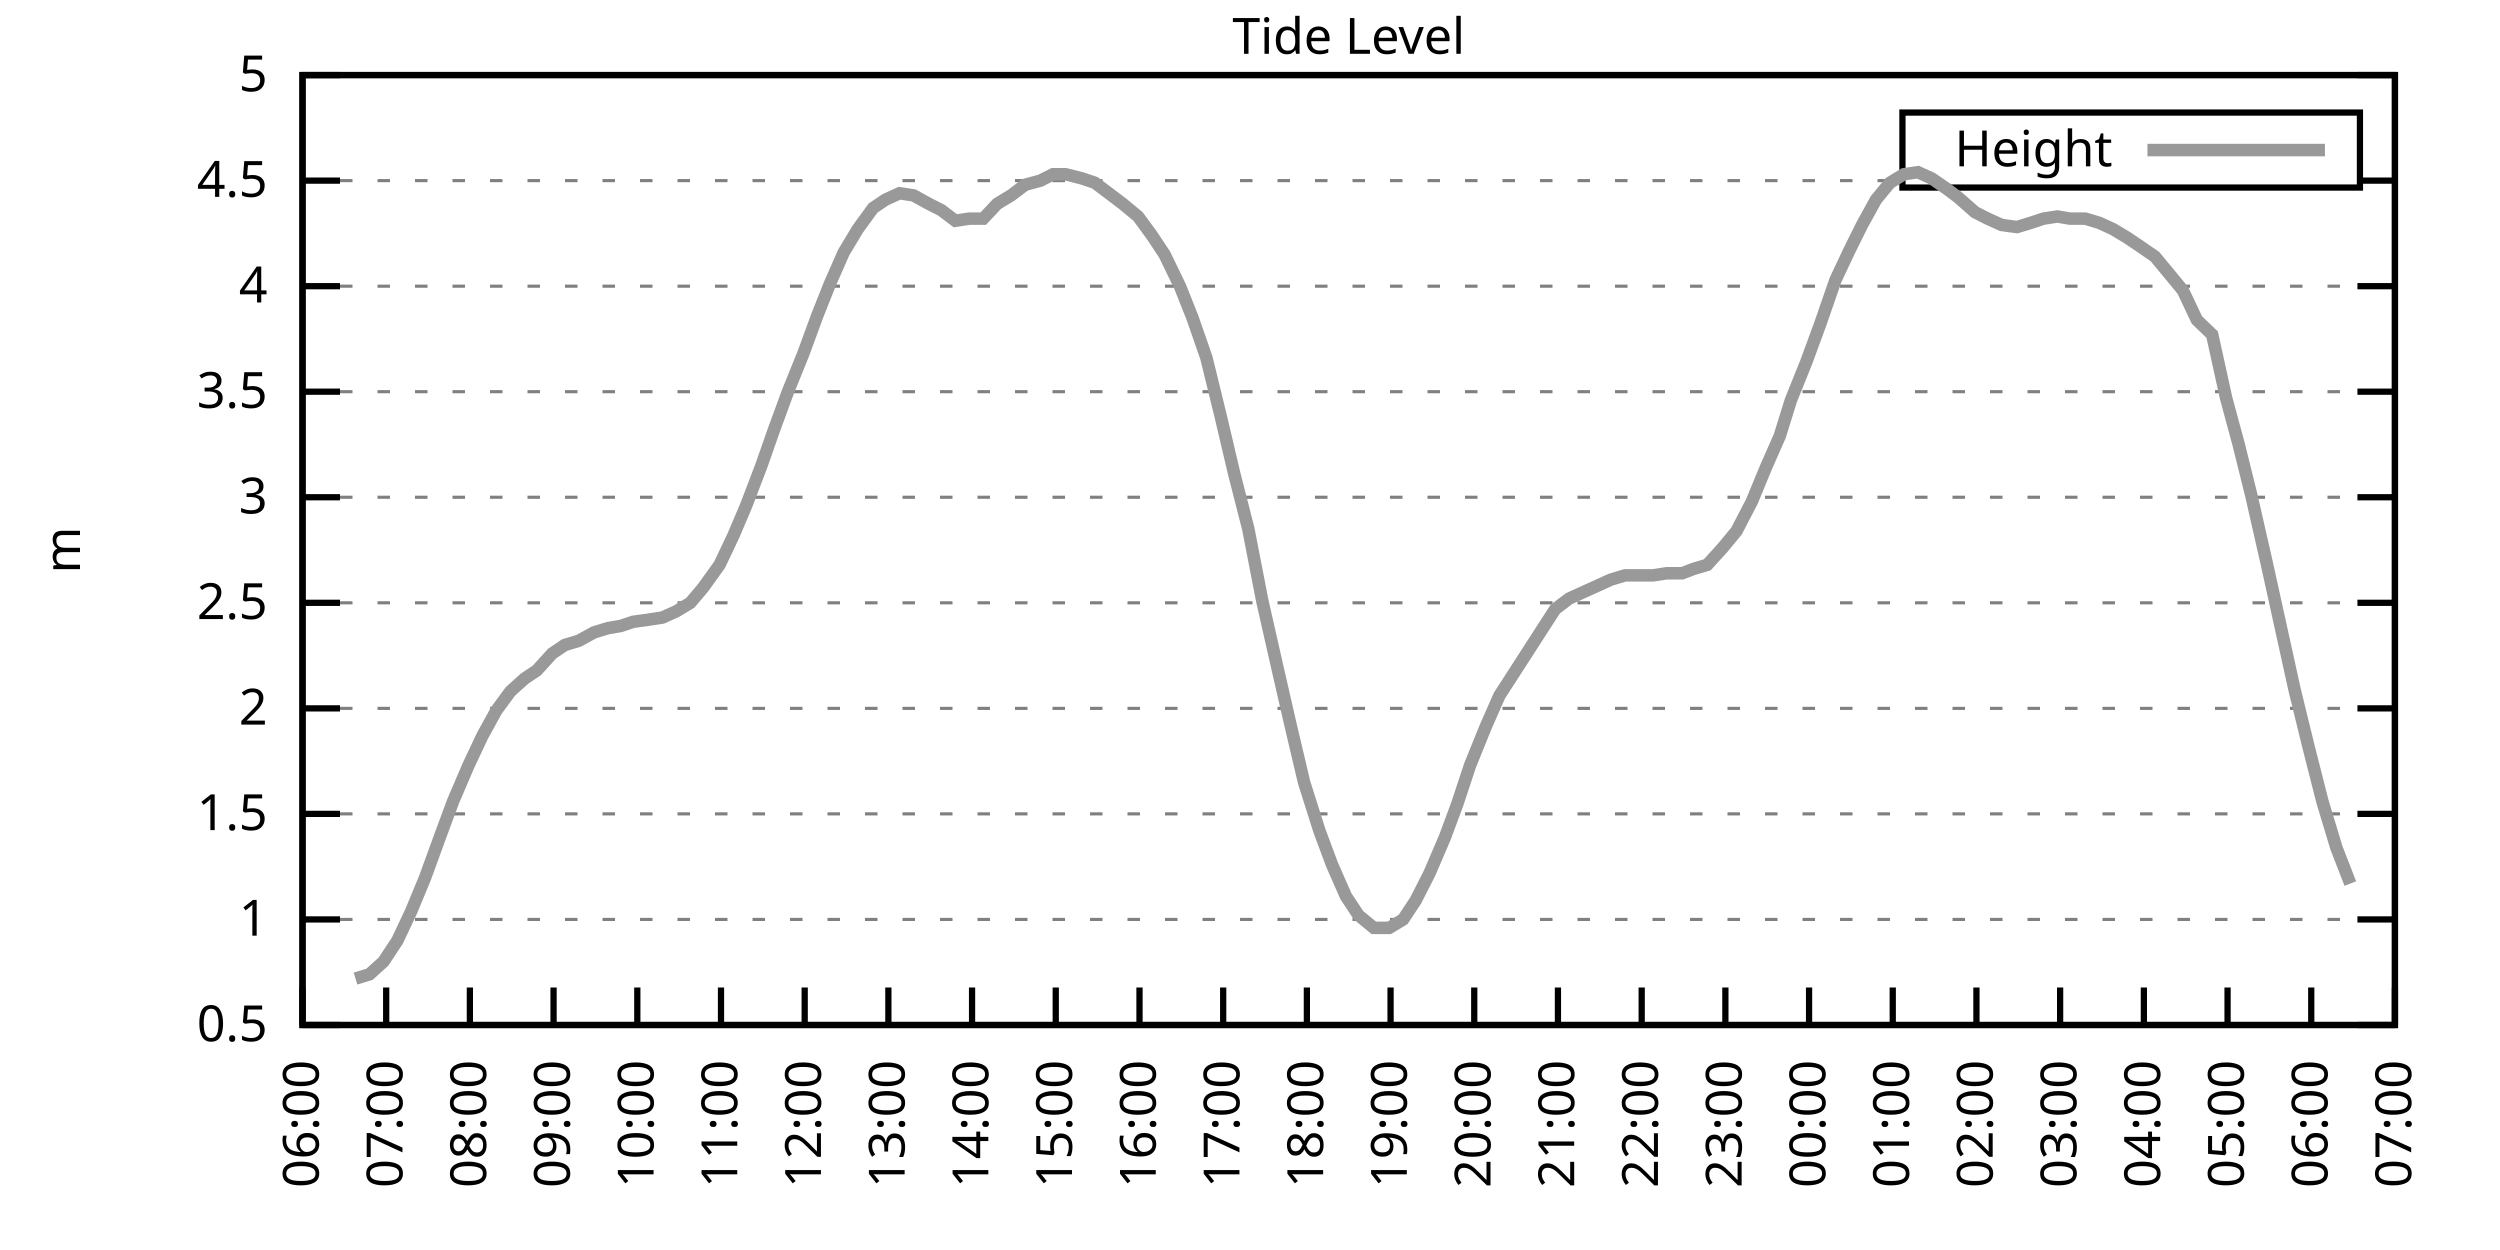
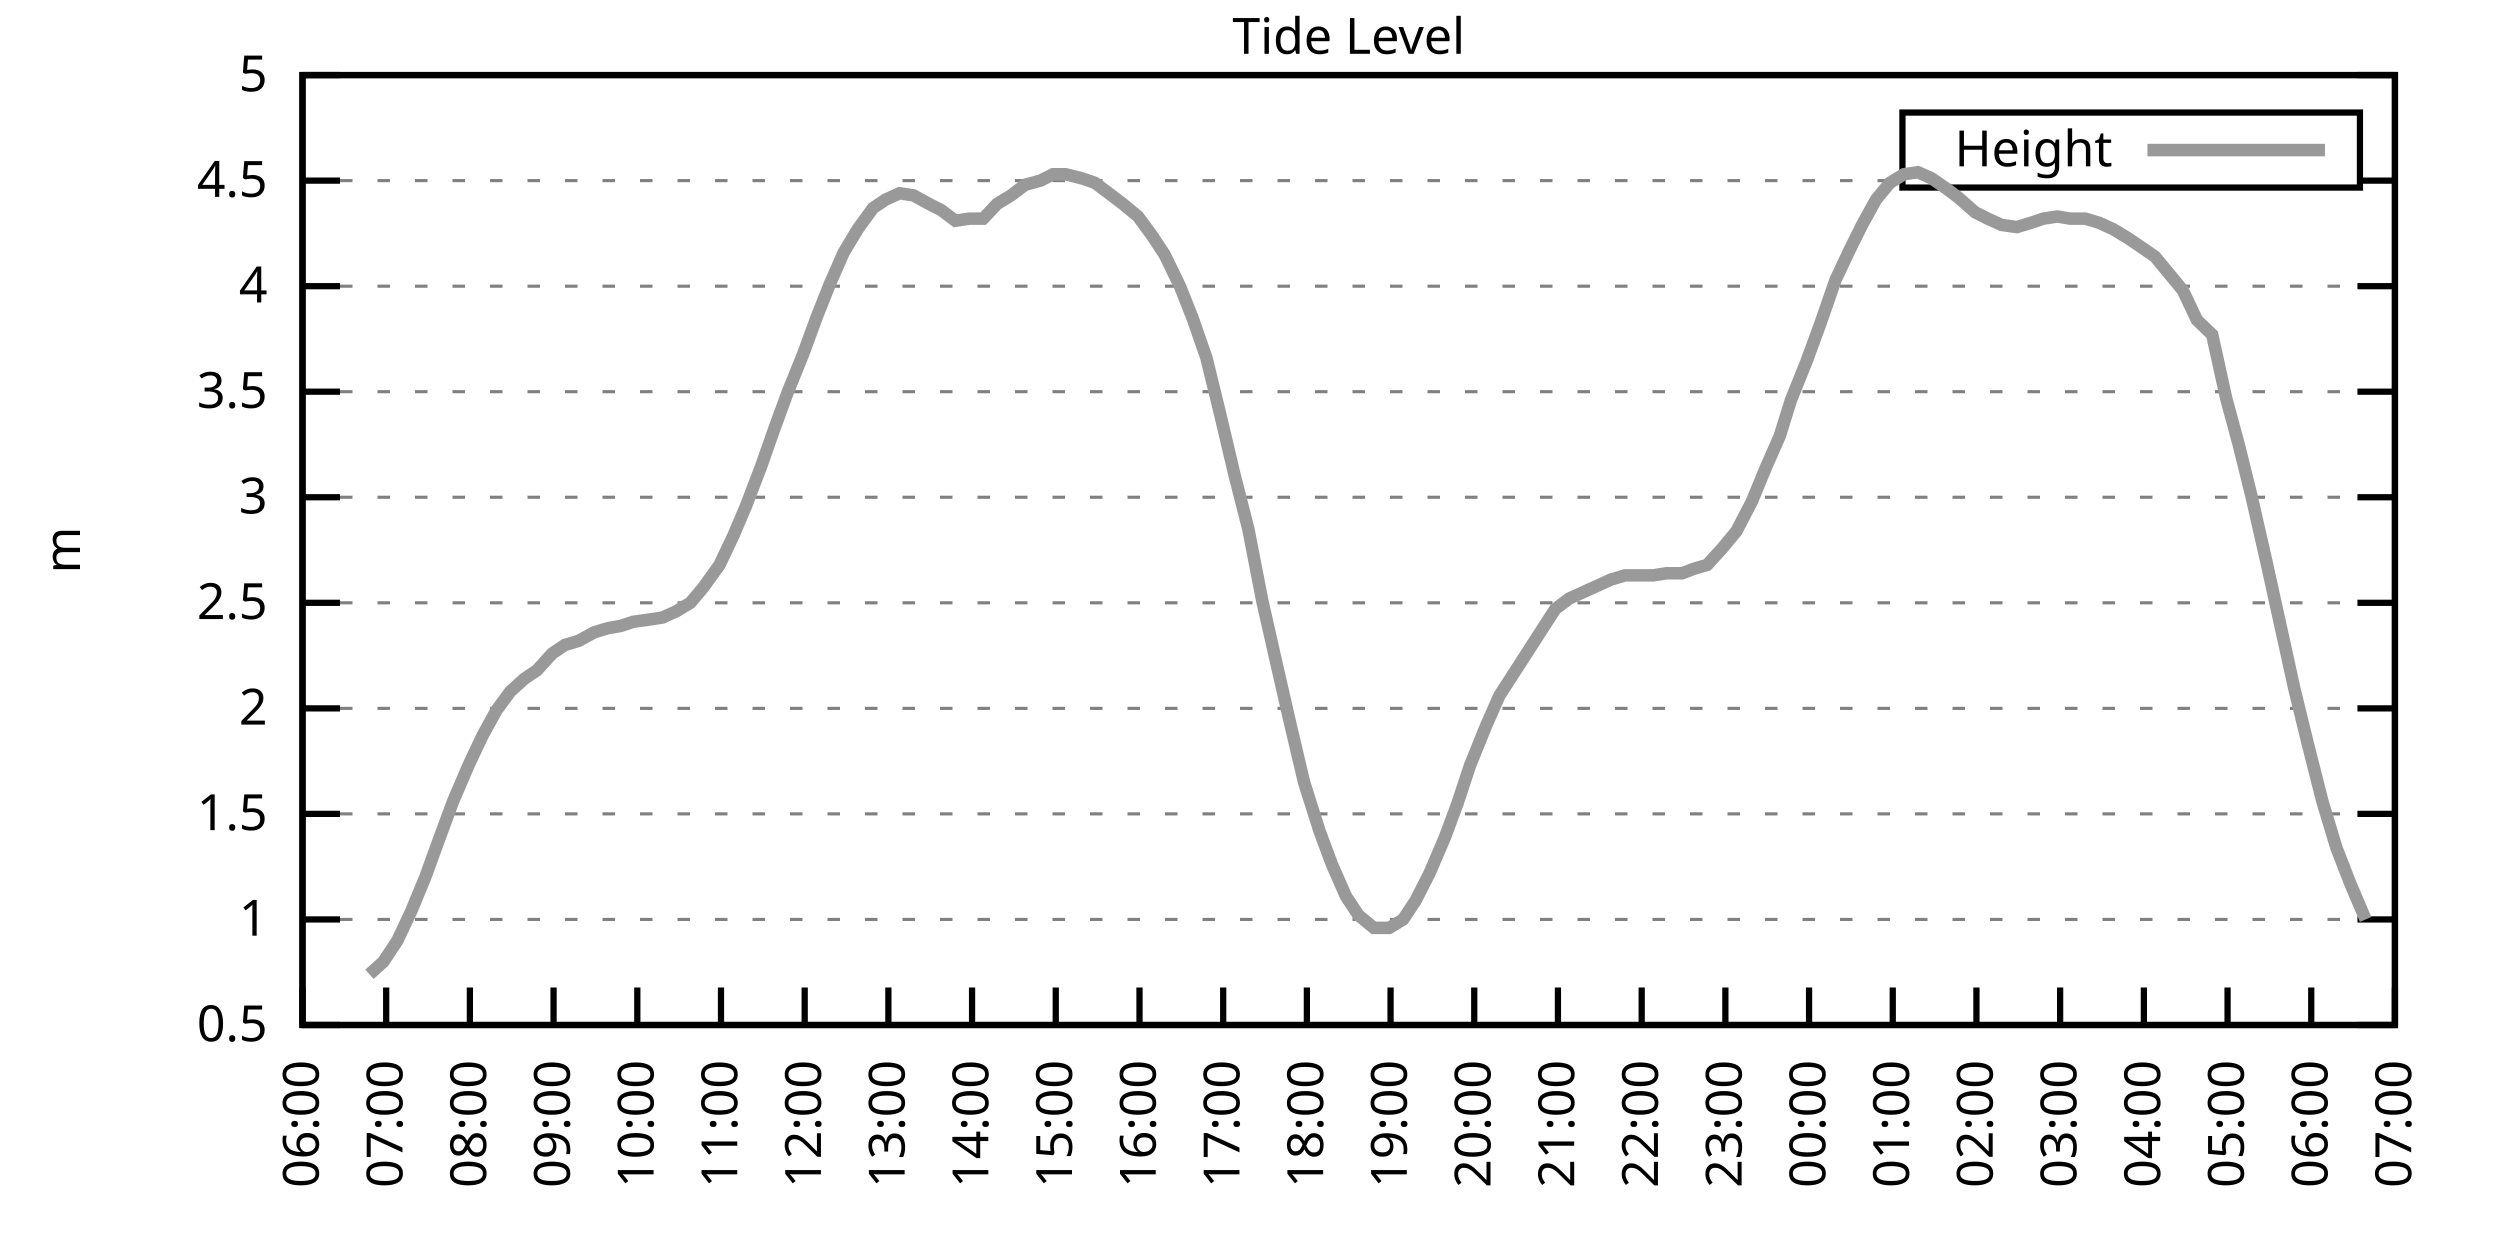
<svg xmlns="http://www.w3.org/2000/svg" xmlns:xlink="http://www.w3.org/1999/xlink" width="400" height="200" viewBox="0 0 400 200">
  <g id="gnuplot_canvas">
    <rect x="0" y="0" width="400" height="200" fill="none" />
    <defs>
      <circle id="gpDot" r="0.5" stroke-width="0.5" stroke="currentColor" />
      <path id="gpPt0" stroke-width="0.333" stroke="currentColor" d="M-1,0 h2 M0,-1 v2" />
      <path id="gpPt1" stroke-width="0.333" stroke="currentColor" d="M-1,-1 L1,1 M1,-1 L-1,1" />
      <path id="gpPt2" stroke-width="0.333" stroke="currentColor" d="M-1,0 L1,0 M0,-1 L0,1 M-1,-1 L1,1 M-1,1 L1,-1" />
      <rect id="gpPt3" stroke-width="0.333" stroke="currentColor" x="-1" y="-1" width="2" height="2" />
      <rect id="gpPt4" stroke-width="0.333" stroke="currentColor" fill="currentColor" x="-1" y="-1" width="2" height="2" />
      <circle id="gpPt5" stroke-width="0.333" stroke="currentColor" cx="0" cy="0" r="1" />
      <use xlink:href="#gpPt5" id="gpPt6" fill="currentColor" stroke="none" />
      <path id="gpPt7" stroke-width="0.333" stroke="currentColor" d="M0,-1.33 L-1.33,0.67 L1.33,0.67 z" />
      <use xlink:href="#gpPt7" id="gpPt8" fill="currentColor" stroke="none" />
      <use xlink:href="#gpPt7" id="gpPt9" stroke="currentColor" transform="rotate(180)" />
      <use xlink:href="#gpPt9" id="gpPt10" fill="currentColor" stroke="none" />
      <use xlink:href="#gpPt3" id="gpPt11" stroke="currentColor" transform="rotate(45)" />
      <use xlink:href="#gpPt11" id="gpPt12" fill="currentColor" stroke="none" />
      <path id="gpPt13" stroke-width="0.333" stroke="currentColor" d="M0,1.330 L1.265,0.411 L0.782,-1.067 L-0.782,-1.076 L-1.265,0.411 z" />
      <use xlink:href="#gpPt13" id="gpPt14" fill="currentColor" stroke="none" />
      <filter id="textbox" filterUnits="objectBoundingBox" x="0" y="0" height="1" width="1">
        <feFlood flood-color="white" flood-opacity="1" result="bgnd" />
        <feComposite in="SourceGraphic" in2="bgnd" operator="atop" />
      </filter>
      <filter id="greybox" filterUnits="objectBoundingBox" x="0" y="0" height="1" width="1">
        <feFlood flood-color="lightgrey" flood-opacity="1" result="grey" />
        <feComposite in="SourceGraphic" in2="grey" operator="atop" />
      </filter>
    </defs>
    <g fill="none" color="white" stroke="currentColor" stroke-width="1.00" stroke-linecap="butt" stroke-linejoin="miter">
</g>
    <g fill="none" color="black" stroke="currentColor" stroke-width="1.00" stroke-linecap="butt" stroke-linejoin="miter">
      <g stroke="none" shape-rendering="crispEdges">
        <polygon fill="rgb(255, 255, 255)" points="48.40,164.00 383.18,164.00 383.18,12.02 48.40,12.02 " />
      </g>
    </g>
    <g fill="none" color="black" stroke="currentColor" stroke-width="1.00" stroke-linecap="butt" stroke-linejoin="miter">
</g>
    <g fill="none" color="black" stroke="black" stroke-width="0.50" stroke-linecap="butt" stroke-linejoin="miter">
</g>
    <g fill="none" color="gray" stroke="currentColor" stroke-width="0.50" stroke-linecap="butt" stroke-linejoin="miter">
      <path stroke="gray" stroke-dasharray="2,4" class="gridline" d="M48.40,164.00 L383.19,164.00  " />
    </g>
    <g fill="none" color="gray" stroke="gray" stroke-width="1.00" stroke-linecap="butt" stroke-linejoin="miter">
</g>
    <g fill="none" color="black" stroke="currentColor" stroke-width="1.00" stroke-linecap="butt" stroke-linejoin="miter">
      <path stroke="black" d="M48.40,164.00 L54.40,164.00 M383.19,164.00 L377.19,164.00  " />
      <g transform="translate(42.80,166.60)" stroke="none" fill="black" font-family="Sans" font-size="8.00" text-anchor="end">
        <text>
          <tspan font-family="Sans"> 0.5</tspan>
        </text>
      </g>
    </g>
    <g fill="none" color="black" stroke="currentColor" stroke-width="1.00" stroke-linecap="butt" stroke-linejoin="miter">
</g>
    <g fill="none" color="black" stroke="black" stroke-width="0.50" stroke-linecap="butt" stroke-linejoin="miter">
</g>
    <g fill="none" color="gray" stroke="currentColor" stroke-width="0.50" stroke-linecap="butt" stroke-linejoin="miter">
      <path stroke="gray" stroke-dasharray="2,4" class="gridline" d="M48.40,147.11 L383.19,147.11  " />
    </g>
    <g fill="none" color="gray" stroke="gray" stroke-width="1.00" stroke-linecap="butt" stroke-linejoin="miter">
</g>
    <g fill="none" color="black" stroke="currentColor" stroke-width="1.00" stroke-linecap="butt" stroke-linejoin="miter">
      <path stroke="black" d="M48.40,147.11 L54.40,147.11 M383.19,147.11 L377.19,147.11  " />
      <g transform="translate(42.80,149.71)" stroke="none" fill="black" font-family="Sans" font-size="8.00" text-anchor="end">
        <text>
          <tspan font-family="Sans"> 1</tspan>
        </text>
      </g>
    </g>
    <g fill="none" color="black" stroke="currentColor" stroke-width="1.00" stroke-linecap="butt" stroke-linejoin="miter">
</g>
    <g fill="none" color="black" stroke="black" stroke-width="0.50" stroke-linecap="butt" stroke-linejoin="miter">
</g>
    <g fill="none" color="gray" stroke="currentColor" stroke-width="0.50" stroke-linecap="butt" stroke-linejoin="miter">
      <path stroke="gray" stroke-dasharray="2,4" class="gridline" d="M48.40,130.22 L383.19,130.22  " />
    </g>
    <g fill="none" color="gray" stroke="gray" stroke-width="1.00" stroke-linecap="butt" stroke-linejoin="miter">
</g>
    <g fill="none" color="black" stroke="currentColor" stroke-width="1.00" stroke-linecap="butt" stroke-linejoin="miter">
      <path stroke="black" d="M48.40,130.22 L54.40,130.22 M383.19,130.22 L377.19,130.22  " />
      <g transform="translate(42.80,132.82)" stroke="none" fill="black" font-family="Sans" font-size="8.00" text-anchor="end">
        <text>
          <tspan font-family="Sans"> 1.5</tspan>
        </text>
      </g>
    </g>
    <g fill="none" color="black" stroke="currentColor" stroke-width="1.00" stroke-linecap="butt" stroke-linejoin="miter">
</g>
    <g fill="none" color="black" stroke="black" stroke-width="0.50" stroke-linecap="butt" stroke-linejoin="miter">
</g>
    <g fill="none" color="gray" stroke="currentColor" stroke-width="0.50" stroke-linecap="butt" stroke-linejoin="miter">
      <path stroke="gray" stroke-dasharray="2,4" class="gridline" d="M48.40,113.34 L383.19,113.34  " />
    </g>
    <g fill="none" color="gray" stroke="gray" stroke-width="1.00" stroke-linecap="butt" stroke-linejoin="miter">
</g>
    <g fill="none" color="black" stroke="currentColor" stroke-width="1.00" stroke-linecap="butt" stroke-linejoin="miter">
      <path stroke="black" d="M48.40,113.34 L54.40,113.34 M383.19,113.34 L377.19,113.34  " />
      <g transform="translate(42.80,115.94)" stroke="none" fill="black" font-family="Sans" font-size="8.00" text-anchor="end">
        <text>
          <tspan font-family="Sans"> 2</tspan>
        </text>
      </g>
    </g>
    <g fill="none" color="black" stroke="currentColor" stroke-width="1.00" stroke-linecap="butt" stroke-linejoin="miter">
</g>
    <g fill="none" color="black" stroke="black" stroke-width="0.50" stroke-linecap="butt" stroke-linejoin="miter">
</g>
    <g fill="none" color="gray" stroke="currentColor" stroke-width="0.50" stroke-linecap="butt" stroke-linejoin="miter">
      <path stroke="gray" stroke-dasharray="2,4" class="gridline" d="M48.40,96.45 L383.19,96.45  " />
    </g>
    <g fill="none" color="gray" stroke="gray" stroke-width="1.00" stroke-linecap="butt" stroke-linejoin="miter">
</g>
    <g fill="none" color="black" stroke="currentColor" stroke-width="1.00" stroke-linecap="butt" stroke-linejoin="miter">
      <path stroke="black" d="M48.40,96.45 L54.40,96.45 M383.19,96.45 L377.19,96.45  " />
      <g transform="translate(42.80,99.05)" stroke="none" fill="black" font-family="Sans" font-size="8.00" text-anchor="end">
        <text>
          <tspan font-family="Sans"> 2.5</tspan>
        </text>
      </g>
    </g>
    <g fill="none" color="black" stroke="currentColor" stroke-width="1.00" stroke-linecap="butt" stroke-linejoin="miter">
</g>
    <g fill="none" color="black" stroke="black" stroke-width="0.50" stroke-linecap="butt" stroke-linejoin="miter">
</g>
    <g fill="none" color="gray" stroke="currentColor" stroke-width="0.50" stroke-linecap="butt" stroke-linejoin="miter">
      <path stroke="gray" stroke-dasharray="2,4" class="gridline" d="M48.40,79.56 L383.19,79.56  " />
    </g>
    <g fill="none" color="gray" stroke="gray" stroke-width="1.00" stroke-linecap="butt" stroke-linejoin="miter">
</g>
    <g fill="none" color="black" stroke="currentColor" stroke-width="1.00" stroke-linecap="butt" stroke-linejoin="miter">
      <path stroke="black" d="M48.40,79.56 L54.40,79.56 M383.19,79.56 L377.19,79.56  " />
      <g transform="translate(42.80,82.16)" stroke="none" fill="black" font-family="Sans" font-size="8.00" text-anchor="end">
        <text>
          <tspan font-family="Sans"> 3</tspan>
        </text>
      </g>
    </g>
    <g fill="none" color="black" stroke="currentColor" stroke-width="1.00" stroke-linecap="butt" stroke-linejoin="miter">
</g>
    <g fill="none" color="black" stroke="black" stroke-width="0.50" stroke-linecap="butt" stroke-linejoin="miter">
</g>
    <g fill="none" color="gray" stroke="currentColor" stroke-width="0.50" stroke-linecap="butt" stroke-linejoin="miter">
      <path stroke="gray" stroke-dasharray="2,4" class="gridline" d="M48.40,62.67 L383.19,62.67  " />
    </g>
    <g fill="none" color="gray" stroke="gray" stroke-width="1.00" stroke-linecap="butt" stroke-linejoin="miter">
</g>
    <g fill="none" color="black" stroke="currentColor" stroke-width="1.00" stroke-linecap="butt" stroke-linejoin="miter">
      <path stroke="black" d="M48.40,62.67 L54.40,62.67 M383.19,62.67 L377.19,62.67  " />
      <g transform="translate(42.80,65.27)" stroke="none" fill="black" font-family="Sans" font-size="8.00" text-anchor="end">
        <text>
          <tspan font-family="Sans"> 3.5</tspan>
        </text>
      </g>
    </g>
    <g fill="none" color="black" stroke="currentColor" stroke-width="1.00" stroke-linecap="butt" stroke-linejoin="miter">
</g>
    <g fill="none" color="black" stroke="black" stroke-width="0.50" stroke-linecap="butt" stroke-linejoin="miter">
</g>
    <g fill="none" color="gray" stroke="currentColor" stroke-width="0.50" stroke-linecap="butt" stroke-linejoin="miter">
      <path stroke="gray" stroke-dasharray="2,4" class="gridline" d="M48.40,45.79 L383.19,45.79  " />
    </g>
    <g fill="none" color="gray" stroke="gray" stroke-width="1.00" stroke-linecap="butt" stroke-linejoin="miter">
</g>
    <g fill="none" color="black" stroke="currentColor" stroke-width="1.00" stroke-linecap="butt" stroke-linejoin="miter">
      <path stroke="black" d="M48.40,45.79 L54.40,45.79 M383.19,45.79 L377.19,45.79  " />
      <g transform="translate(42.80,48.39)" stroke="none" fill="black" font-family="Sans" font-size="8.00" text-anchor="end">
        <text>
          <tspan font-family="Sans"> 4</tspan>
        </text>
      </g>
    </g>
    <g fill="none" color="black" stroke="currentColor" stroke-width="1.00" stroke-linecap="butt" stroke-linejoin="miter">
</g>
    <g fill="none" color="black" stroke="black" stroke-width="0.50" stroke-linecap="butt" stroke-linejoin="miter">
</g>
    <g fill="none" color="gray" stroke="currentColor" stroke-width="0.50" stroke-linecap="butt" stroke-linejoin="miter">
      <path stroke="gray" stroke-dasharray="2,4" class="gridline" d="M48.40,28.90 L304.39,28.90 M377.59,28.90 L383.19,28.90  " />
    </g>
    <g fill="none" color="gray" stroke="gray" stroke-width="1.00" stroke-linecap="butt" stroke-linejoin="miter">
</g>
    <g fill="none" color="black" stroke="currentColor" stroke-width="1.00" stroke-linecap="butt" stroke-linejoin="miter">
      <path stroke="black" d="M48.40,28.90 L54.40,28.90 M383.19,28.90 L377.19,28.90  " />
      <g transform="translate(42.80,31.50)" stroke="none" fill="black" font-family="Sans" font-size="8.00" text-anchor="end">
        <text>
          <tspan font-family="Sans"> 4.5</tspan>
        </text>
      </g>
    </g>
    <g fill="none" color="black" stroke="currentColor" stroke-width="1.00" stroke-linecap="butt" stroke-linejoin="miter">
</g>
    <g fill="none" color="black" stroke="black" stroke-width="0.50" stroke-linecap="butt" stroke-linejoin="miter">
</g>
    <g fill="none" color="gray" stroke="currentColor" stroke-width="0.50" stroke-linecap="butt" stroke-linejoin="miter">
      <path stroke="gray" stroke-dasharray="2,4" class="gridline" d="M48.40,12.01 L383.19,12.01  " />
    </g>
    <g fill="none" color="gray" stroke="gray" stroke-width="1.00" stroke-linecap="butt" stroke-linejoin="miter">
</g>
    <g fill="none" color="black" stroke="currentColor" stroke-width="1.00" stroke-linecap="butt" stroke-linejoin="miter">
      <path stroke="black" d="M48.40,12.01 L54.40,12.01 M383.19,12.01 L377.19,12.01  " />
      <g transform="translate(42.80,14.61)" stroke="none" fill="black" font-family="Sans" font-size="8.00" text-anchor="end">
        <text>
          <tspan font-family="Sans"> 5</tspan>
        </text>
      </g>
    </g>
    <g fill="none" color="black" stroke="currentColor" stroke-width="1.00" stroke-linecap="butt" stroke-linejoin="miter">
      <path stroke="black" d="M48.40,164.00 L48.40,158.00  " />
      <g transform="translate(51.00,169.60) rotate(270.00)" stroke="none" fill="black" font-family="Sans" font-size="8.00" text-anchor="end">
        <text>
          <tspan font-family="Sans">06:00</tspan>
        </text>
      </g>
    </g>
    <g fill="none" color="black" stroke="currentColor" stroke-width="1.00" stroke-linecap="butt" stroke-linejoin="miter">
      <path stroke="black" d="M61.79,164.00 L61.79,158.00  " />
      <g transform="translate(64.39,169.60) rotate(270.00)" stroke="none" fill="black" font-family="Sans" font-size="8.00" text-anchor="end">
        <text>
          <tspan font-family="Sans">07:00</tspan>
        </text>
      </g>
    </g>
    <g fill="none" color="black" stroke="currentColor" stroke-width="1.00" stroke-linecap="butt" stroke-linejoin="miter">
      <path stroke="black" d="M75.18,164.00 L75.18,158.00  " />
      <g transform="translate(77.78,169.60) rotate(270.00)" stroke="none" fill="black" font-family="Sans" font-size="8.00" text-anchor="end">
        <text>
          <tspan font-family="Sans">08:00</tspan>
        </text>
      </g>
    </g>
    <g fill="none" color="black" stroke="currentColor" stroke-width="1.00" stroke-linecap="butt" stroke-linejoin="miter">
      <path stroke="black" d="M88.57,164.00 L88.57,158.00  " />
      <g transform="translate(91.17,169.60) rotate(270.00)" stroke="none" fill="black" font-family="Sans" font-size="8.00" text-anchor="end">
        <text>
          <tspan font-family="Sans">09:00</tspan>
        </text>
      </g>
    </g>
    <g fill="none" color="black" stroke="currentColor" stroke-width="1.00" stroke-linecap="butt" stroke-linejoin="miter">
      <path stroke="black" d="M101.97,164.00 L101.97,158.00  " />
      <g transform="translate(104.57,169.60) rotate(270.00)" stroke="none" fill="black" font-family="Sans" font-size="8.00" text-anchor="end">
        <text>
          <tspan font-family="Sans">10:00</tspan>
        </text>
      </g>
    </g>
    <g fill="none" color="black" stroke="currentColor" stroke-width="1.00" stroke-linecap="butt" stroke-linejoin="miter">
      <path stroke="black" d="M115.36,164.00 L115.36,158.00  " />
      <g transform="translate(117.96,169.60) rotate(270.00)" stroke="none" fill="black" font-family="Sans" font-size="8.00" text-anchor="end">
        <text>
          <tspan font-family="Sans">11:00</tspan>
        </text>
      </g>
    </g>
    <g fill="none" color="black" stroke="currentColor" stroke-width="1.00" stroke-linecap="butt" stroke-linejoin="miter">
      <path stroke="black" d="M128.75,164.00 L128.75,158.00  " />
      <g transform="translate(131.35,169.60) rotate(270.00)" stroke="none" fill="black" font-family="Sans" font-size="8.00" text-anchor="end">
        <text>
          <tspan font-family="Sans">12:00</tspan>
        </text>
      </g>
    </g>
    <g fill="none" color="black" stroke="currentColor" stroke-width="1.00" stroke-linecap="butt" stroke-linejoin="miter">
      <path stroke="black" d="M142.14,164.00 L142.14,158.00  " />
      <g transform="translate(144.74,169.60) rotate(270.00)" stroke="none" fill="black" font-family="Sans" font-size="8.00" text-anchor="end">
        <text>
          <tspan font-family="Sans">13:00</tspan>
        </text>
      </g>
    </g>
    <g fill="none" color="black" stroke="currentColor" stroke-width="1.00" stroke-linecap="butt" stroke-linejoin="miter">
      <path stroke="black" d="M155.53,164.00 L155.53,158.00  " />
      <g transform="translate(158.13,169.60) rotate(270.00)" stroke="none" fill="black" font-family="Sans" font-size="8.00" text-anchor="end">
        <text>
          <tspan font-family="Sans">14:00</tspan>
        </text>
      </g>
    </g>
    <g fill="none" color="black" stroke="currentColor" stroke-width="1.00" stroke-linecap="butt" stroke-linejoin="miter">
      <path stroke="black" d="M168.92,164.00 L168.92,158.00  " />
      <g transform="translate(171.52,169.60) rotate(270.00)" stroke="none" fill="black" font-family="Sans" font-size="8.00" text-anchor="end">
        <text>
          <tspan font-family="Sans">15:00</tspan>
        </text>
      </g>
    </g>
    <g fill="none" color="black" stroke="currentColor" stroke-width="1.00" stroke-linecap="butt" stroke-linejoin="miter">
      <path stroke="black" d="M182.32,164.00 L182.32,158.00  " />
      <g transform="translate(184.92,169.60) rotate(270.00)" stroke="none" fill="black" font-family="Sans" font-size="8.00" text-anchor="end">
        <text>
          <tspan font-family="Sans">16:00</tspan>
        </text>
      </g>
    </g>
    <g fill="none" color="black" stroke="currentColor" stroke-width="1.00" stroke-linecap="butt" stroke-linejoin="miter">
      <path stroke="black" d="M195.71,164.00 L195.71,158.00  " />
      <g transform="translate(198.31,169.60) rotate(270.00)" stroke="none" fill="black" font-family="Sans" font-size="8.00" text-anchor="end">
        <text>
          <tspan font-family="Sans">17:00</tspan>
        </text>
      </g>
    </g>
    <g fill="none" color="black" stroke="currentColor" stroke-width="1.00" stroke-linecap="butt" stroke-linejoin="miter">
      <path stroke="black" d="M209.10,164.00 L209.10,158.00  " />
      <g transform="translate(211.70,169.60) rotate(270.00)" stroke="none" fill="black" font-family="Sans" font-size="8.00" text-anchor="end">
        <text>
          <tspan font-family="Sans">18:00</tspan>
        </text>
      </g>
    </g>
    <g fill="none" color="black" stroke="currentColor" stroke-width="1.00" stroke-linecap="butt" stroke-linejoin="miter">
      <path stroke="black" d="M222.49,164.00 L222.49,158.00  " />
      <g transform="translate(225.09,169.60) rotate(270.00)" stroke="none" fill="black" font-family="Sans" font-size="8.00" text-anchor="end">
        <text>
          <tspan font-family="Sans">19:00</tspan>
        </text>
      </g>
    </g>
    <g fill="none" color="black" stroke="currentColor" stroke-width="1.00" stroke-linecap="butt" stroke-linejoin="miter">
      <path stroke="black" d="M235.88,164.00 L235.88,158.00  " />
      <g transform="translate(238.48,169.60) rotate(270.00)" stroke="none" fill="black" font-family="Sans" font-size="8.00" text-anchor="end">
        <text>
          <tspan font-family="Sans">20:00</tspan>
        </text>
      </g>
    </g>
    <g fill="none" color="black" stroke="currentColor" stroke-width="1.00" stroke-linecap="butt" stroke-linejoin="miter">
      <path stroke="black" d="M249.27,164.00 L249.27,158.00  " />
      <g transform="translate(251.87,169.60) rotate(270.00)" stroke="none" fill="black" font-family="Sans" font-size="8.00" text-anchor="end">
        <text>
          <tspan font-family="Sans">21:00</tspan>
        </text>
      </g>
    </g>
    <g fill="none" color="black" stroke="currentColor" stroke-width="1.00" stroke-linecap="butt" stroke-linejoin="miter">
      <path stroke="black" d="M262.67,164.00 L262.67,158.00  " />
      <g transform="translate(265.27,169.60) rotate(270.00)" stroke="none" fill="black" font-family="Sans" font-size="8.00" text-anchor="end">
        <text>
          <tspan font-family="Sans">22:00</tspan>
        </text>
      </g>
    </g>
    <g fill="none" color="black" stroke="currentColor" stroke-width="1.00" stroke-linecap="butt" stroke-linejoin="miter">
      <path stroke="black" d="M276.06,164.00 L276.06,158.00  " />
      <g transform="translate(278.66,169.60) rotate(270.00)" stroke="none" fill="black" font-family="Sans" font-size="8.00" text-anchor="end">
        <text>
          <tspan font-family="Sans">23:00</tspan>
        </text>
      </g>
    </g>
    <g fill="none" color="black" stroke="currentColor" stroke-width="1.00" stroke-linecap="butt" stroke-linejoin="miter">
      <path stroke="black" d="M289.45,164.00 L289.45,158.00  " />
      <g transform="translate(292.05,169.60) rotate(270.00)" stroke="none" fill="black" font-family="Sans" font-size="8.00" text-anchor="end">
        <text>
          <tspan font-family="Sans">00:00</tspan>
        </text>
      </g>
    </g>
    <g fill="none" color="black" stroke="currentColor" stroke-width="1.00" stroke-linecap="butt" stroke-linejoin="miter">
      <path stroke="black" d="M302.84,164.00 L302.84,158.00  " />
      <g transform="translate(305.44,169.60) rotate(270.00)" stroke="none" fill="black" font-family="Sans" font-size="8.00" text-anchor="end">
        <text>
          <tspan font-family="Sans">01:00</tspan>
        </text>
      </g>
    </g>
    <g fill="none" color="black" stroke="currentColor" stroke-width="1.00" stroke-linecap="butt" stroke-linejoin="miter">
      <path stroke="black" d="M316.23,164.00 L316.23,158.00  " />
      <g transform="translate(318.83,169.60) rotate(270.00)" stroke="none" fill="black" font-family="Sans" font-size="8.00" text-anchor="end">
        <text>
          <tspan font-family="Sans">02:00</tspan>
        </text>
      </g>
    </g>
    <g fill="none" color="black" stroke="currentColor" stroke-width="1.00" stroke-linecap="butt" stroke-linejoin="miter">
      <path stroke="black" d="M329.62,164.00 L329.62,158.00  " />
      <g transform="translate(332.22,169.60) rotate(270.00)" stroke="none" fill="black" font-family="Sans" font-size="8.00" text-anchor="end">
        <text>
          <tspan font-family="Sans">03:00</tspan>
        </text>
      </g>
    </g>
    <g fill="none" color="black" stroke="currentColor" stroke-width="1.00" stroke-linecap="butt" stroke-linejoin="miter">
      <path stroke="black" d="M343.02,164.00 L343.02,158.00  " />
      <g transform="translate(345.62,169.60) rotate(270.00)" stroke="none" fill="black" font-family="Sans" font-size="8.00" text-anchor="end">
        <text>
          <tspan font-family="Sans">04:00</tspan>
        </text>
      </g>
    </g>
    <g fill="none" color="black" stroke="currentColor" stroke-width="1.00" stroke-linecap="butt" stroke-linejoin="miter">
      <path stroke="black" d="M356.41,164.00 L356.41,158.00  " />
      <g transform="translate(359.01,169.60) rotate(270.00)" stroke="none" fill="black" font-family="Sans" font-size="8.00" text-anchor="end">
        <text>
          <tspan font-family="Sans">05:00</tspan>
        </text>
      </g>
    </g>
    <g fill="none" color="black" stroke="currentColor" stroke-width="1.00" stroke-linecap="butt" stroke-linejoin="miter">
      <path stroke="black" d="M369.80,164.00 L369.80,158.00  " />
      <g transform="translate(372.40,169.60) rotate(270.00)" stroke="none" fill="black" font-family="Sans" font-size="8.00" text-anchor="end">
        <text>
          <tspan font-family="Sans">06:00</tspan>
        </text>
      </g>
    </g>
    <g fill="none" color="black" stroke="currentColor" stroke-width="1.00" stroke-linecap="butt" stroke-linejoin="miter">
      <path stroke="black" d="M383.19,164.00 L383.19,158.00  " />
      <g transform="translate(385.79,169.60) rotate(270.00)" stroke="none" fill="black" font-family="Sans" font-size="8.00" text-anchor="end">
        <text>
          <tspan font-family="Sans">07:00</tspan>
        </text>
      </g>
    </g>
    <g fill="none" color="black" stroke="currentColor" stroke-width="1.00" stroke-linecap="butt" stroke-linejoin="miter">
</g>
    <g fill="none" color="black" stroke="currentColor" stroke-width="1.00" stroke-linecap="butt" stroke-linejoin="miter">
      <path stroke="black" d="M48.40,12.01 L48.40,164.00 L383.19,164.00 L383.19,12.01 L48.40,12.01 Z  " />
    </g>
    <g fill="none" color="black" stroke="currentColor" stroke-width="1.00" stroke-linecap="butt" stroke-linejoin="miter">
</g>
    <g fill="none" color="black" stroke="currentColor" stroke-width="1.00" stroke-linecap="butt" stroke-linejoin="miter">
      <path stroke="black" d="M304.39,30.01 L304.39,18.01 L377.59,18.01 L377.59,30.01 L304.39,30.01 Z  " />
    </g>
    <g id="Tide_level_plot_1">
      <g fill="none" color="white" stroke="black" stroke-width="2.00" stroke-linecap="butt" stroke-linejoin="miter">
</g>
      <g fill="none" color="black" stroke="currentColor" stroke-width="2.00" stroke-linecap="butt" stroke-linejoin="miter">
        <g transform="translate(337.99,26.61)" stroke="none" fill="black" font-family="Sans" font-size="8.00" text-anchor="end">
          <text>
            <tspan font-family="Sans">Height</tspan>
          </text>
        </g>
      </g>
      <g fill="none" color="black" stroke="currentColor" stroke-width="2.00" stroke-linecap="butt" stroke-linejoin="miter">
-         <path stroke="rgb(153, 153, 153)" d="M343.59,24.01 L371.99,24.01 M56.88,156.57 L59.11,155.89 L61.35,153.87 L63.58,150.49 L65.81,145.76 L68.04,140.36   L70.50,133.60 L72.50,128.20 L74.96,122.46 L77.19,117.73 L79.42,113.67 L81.66,110.63 L83.89,108.61 L85.90,107.26   L88.35,104.56 L90.36,103.20 L92.59,102.53 L95.05,101.18 L97.28,100.50 L99.29,100.16 L101.30,99.49 L103.75,99.15   L105.98,98.81 L108.22,97.80 L110.45,96.45 L112.46,94.08 L115.13,90.37 L117.37,85.64 L119.38,80.91 L121.83,74.49   L123.84,68.75 L126.07,62.67 L128.53,56.59 L130.76,50.51 L132.77,45.45 L135.00,40.38 L137.23,36.67 L139.69,33.29   L141.69,31.94 L143.93,30.92 L146.16,31.26 L148.61,32.61 L150.62,33.63 L152.85,35.32 L155.09,34.98 L157.32,34.98   L159.55,32.61 L161.78,31.26 L164.01,29.57 L166.47,28.90 L168.48,27.88 L170.49,27.88 L173.17,28.56 L175.17,29.24   L177.41,30.92 L179.64,32.61 L182.09,34.64 L184.32,37.68 L186.33,40.72 L188.79,45.79 L190.80,50.85 L193.03,57.27   L195.26,66.39 L197.49,75.85 L199.73,84.63 L201.96,96.11 L204.41,106.92 L206.42,115.70 L208.65,125.16 L211.11,132.93   L213.12,138.33 L215.35,143.40 L217.36,146.44 L219.81,148.46 L222.27,148.46 L224.50,147.11 L226.51,144.07 L228.74,139.68   L231.20,133.94 L233.20,128.54 L235.21,122.46 L237.67,116.38 L239.90,111.31 L248.83,97.46 L251.06,95.77 L257.76,92.73   L259.99,92.06 L262.44,92.06 L264.45,92.06 L266.68,91.72 L269.14,91.72 L270.92,91.04 L273.16,90.37 L275.61,87.67   L277.84,84.97 L280.30,80.24 L282.53,74.83 L284.76,69.77 L286.55,64.02 L289.00,57.94 L291.23,51.87 L293.69,44.77   L295.92,40.04 L297.93,35.99 L300.16,31.94 L302.39,29.24 L304.63,27.88 L306.86,27.55 L309.09,28.56 L311.54,30.25   L313.33,31.60 L316.01,33.96 L318.02,34.98 L320.25,35.99 L322.70,36.33 L324.94,35.65 L326.95,34.98 L329.18,34.64   L331.19,34.98 L333.64,34.98 L335.87,35.65 L338.10,36.67 L340.34,38.02 L342.35,39.37 L344.80,41.06 L347.03,43.76   L349.26,46.46 L351.50,51.19 L353.95,53.55 L356.18,63.69 L358.19,71.12 L360.20,79.22 L362.66,90.03 L364.89,100.16   L367.12,110.30 L369.35,119.42 L371.58,128.20 L373.82,135.63 L376.05,141.37  " />
+         <path stroke="rgb(153, 153, 153)" d="M343.59,24.01 L371.99,24.01 M59.11,155.89 L61.35,153.87 L63.58,150.49 L65.81,145.76 L68.04,140.36 L70.50,133.60   L72.50,128.20 L74.96,122.46 L77.19,117.73 L79.42,113.67 L81.66,110.63 L83.89,108.61 L85.90,107.26 L88.35,104.56   L90.36,103.20 L92.59,102.53 L95.05,101.18 L97.28,100.50 L99.29,100.16 L101.30,99.49 L103.75,99.15 L105.98,98.81   L108.22,97.80 L110.45,96.45 L112.46,94.08 L115.13,90.37 L117.37,85.64 L119.38,80.91 L121.83,74.49 L123.84,68.75   L126.07,62.67 L128.53,56.59 L130.76,50.51 L132.77,45.45 L135.00,40.38 L137.23,36.67 L139.69,33.29 L141.69,31.94   L143.93,30.92 L146.16,31.26 L148.61,32.61 L150.62,33.63 L152.85,35.32 L155.09,34.98 L157.32,34.98 L159.55,32.61   L161.78,31.26 L164.01,29.57 L166.47,28.90 L168.48,27.88 L170.49,27.88 L173.17,28.56 L175.17,29.24 L177.41,30.92   L179.64,32.61 L182.09,34.64 L184.32,37.68 L186.33,40.72 L188.79,45.79 L190.80,50.85 L193.03,57.27 L195.26,66.39   L197.49,75.85 L199.73,84.63 L201.96,96.11 L204.41,106.92 L206.42,115.70 L208.65,125.16 L211.11,132.93 L213.12,138.33   L215.35,143.40 L217.36,146.44 L219.81,148.46 L222.27,148.46 L224.50,147.11 L226.51,144.07 L228.74,139.68 L231.20,133.94   L233.20,128.54 L235.21,122.46 L237.67,116.38 L239.90,111.31 L248.83,97.46 L251.06,95.77 L257.76,92.73 L259.99,92.06   L262.44,92.06 L264.45,92.06 L266.68,91.72 L269.14,91.72 L270.92,91.04 L273.16,90.37 L275.61,87.67 L277.84,84.97   L280.30,80.24 L282.53,74.83 L284.76,69.77 L286.55,64.02 L289.00,57.94 L291.23,51.87 L293.69,44.77 L295.92,40.04   L297.93,35.99 L300.16,31.94 L302.39,29.24 L304.63,27.88 L306.86,27.55 L309.09,28.56 L311.54,30.25 L313.33,31.60   L316.01,33.96 L318.02,34.98 L320.25,35.99 L322.70,36.33 L324.94,35.65 L326.95,34.98 L329.18,34.64 L331.19,34.98   L333.64,34.98 L335.87,35.65 L338.10,36.67 L340.34,38.02 L342.35,39.37 L344.80,41.06 L347.03,43.76 L349.26,46.46   L351.50,51.19 L353.95,53.55 L356.18,63.69 L358.19,71.12 L360.20,79.22 L362.66,90.03 L364.89,100.16 L367.12,110.30   L369.35,119.42 L371.58,128.20 L373.82,135.63 L376.05,141.37 L378.50,147.11  " />
      </g>
    </g>
    <g fill="none" color="black" stroke="currentColor" stroke-width="2.00" stroke-linecap="butt" stroke-linejoin="miter">
</g>
    <g fill="none" color="black" stroke="black" stroke-width="1.00" stroke-linecap="butt" stroke-linejoin="miter">
</g>
    <g fill="none" color="black" stroke="currentColor" stroke-width="1.00" stroke-linecap="butt" stroke-linejoin="miter">
      <path stroke="black" d="M48.40,12.01 L48.40,164.00 L383.19,164.00 L383.19,12.01 L48.40,12.01 Z  " />
      <g transform="translate(12.80,88.01) rotate(270.00)" stroke="none" fill="black" font-family="Sans" font-size="8.00" text-anchor="middle">
        <text>
          <tspan font-family="Sans">m</tspan>
        </text>
      </g>
    </g>
    <g fill="none" color="black" stroke="currentColor" stroke-width="1.00" stroke-linecap="butt" stroke-linejoin="miter">
</g>
    <g fill="none" color="black" stroke="currentColor" stroke-width="1.00" stroke-linecap="butt" stroke-linejoin="miter">
      <g transform="translate(215.79,8.61)" stroke="none" fill="black" font-family="Sans" font-size="8.00" text-anchor="middle">
        <text>
          <tspan font-family="Sans">Tide Level</tspan>
        </text>
      </g>
    </g>
    <g fill="none" color="black" stroke="currentColor" stroke-width="1.00" stroke-linecap="butt" stroke-linejoin="miter">
</g>
  </g>
</svg>
